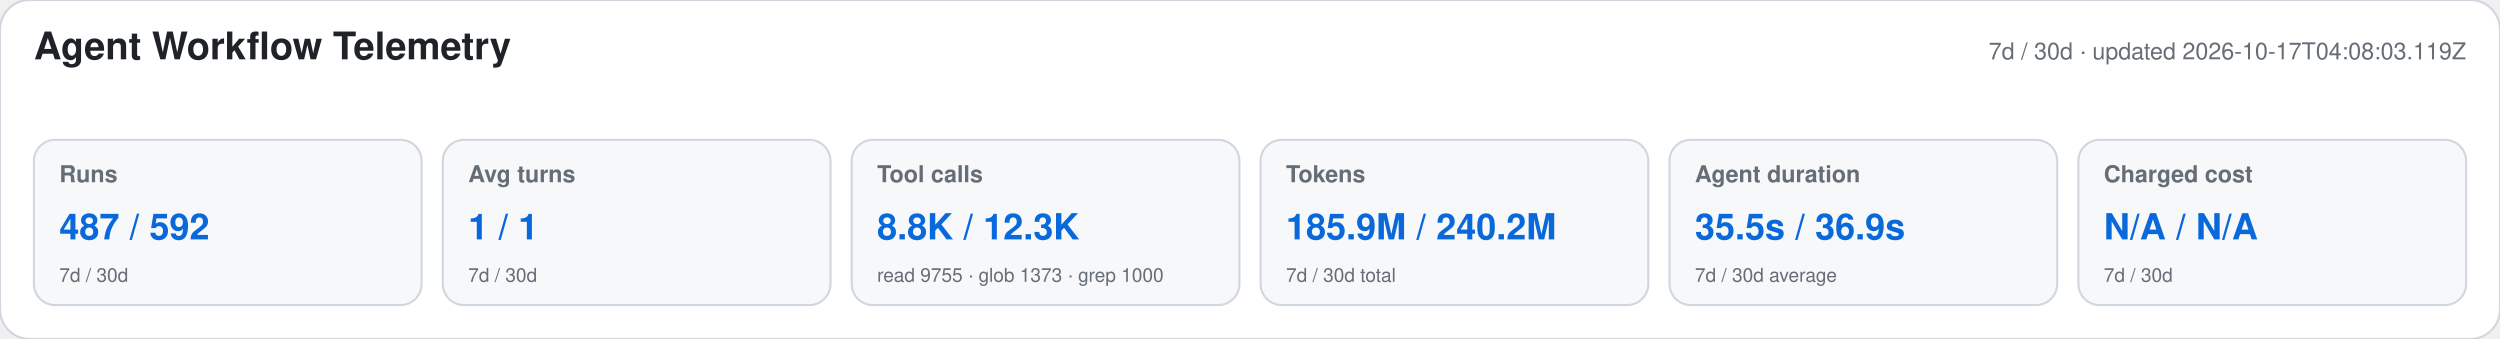
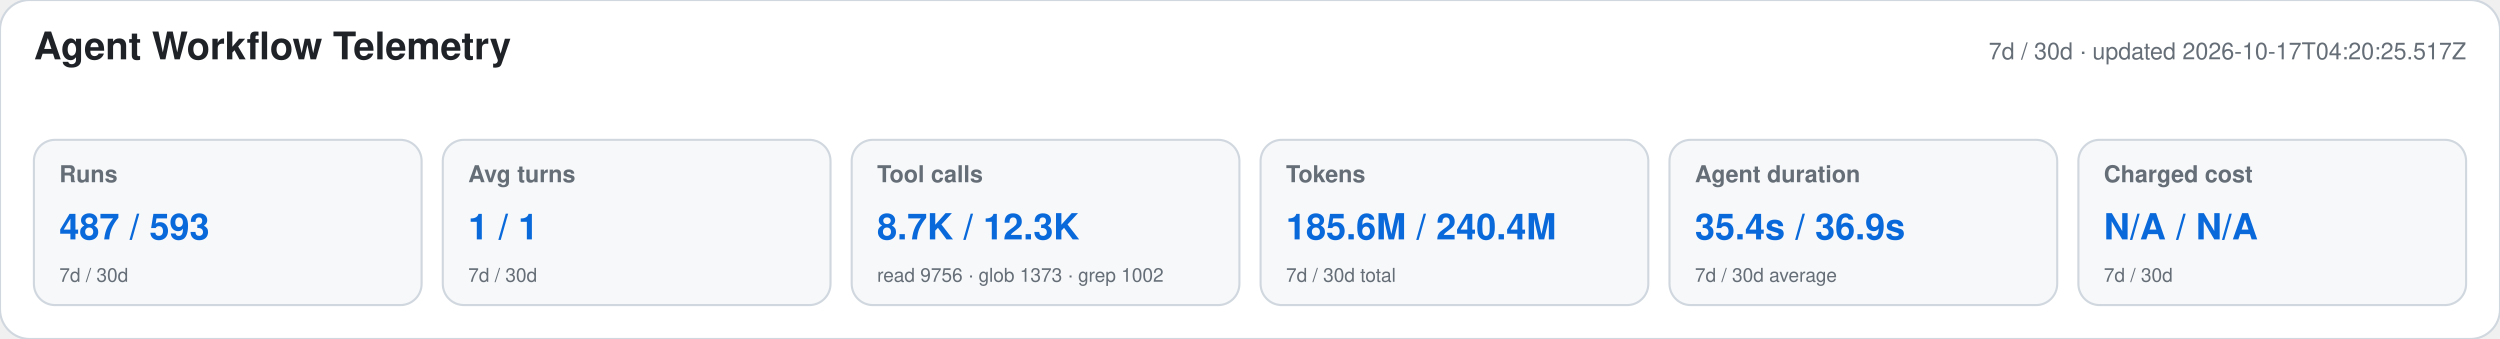
<svg xmlns="http://www.w3.org/2000/svg" width="1180" height="160" viewBox="0 0 1180 160" role="img" aria-labelledby="title desc">
  <style>text{font-family:-apple-system,BlinkMacSystemFont,"Segoe UI",Helvetica,Arial,sans-serif}.heading{font-size:18px;font-weight:650;fill:#1f2328}.meta,.label,.secondary{fill:#656d76}.meta,.label{font-size:11px}.label{font-weight:600}.primary{font-size:17px;font-weight:700;fill:#0969da}.secondary{font-size:9px}</style>
  <rect width="1180" height="160" rx="14" fill="#ffffff" stroke="#d0d7de" />
  <text x="16" y="28" class="heading">Agent Workflow Telemetry</text>
-   <text x="1164" y="28" text-anchor="end" class="meta">7d / 30d · updated 2026-10-17T04:08:03.119Z</text>
+   <text x="1164" y="28" text-anchor="end" class="meta">7d / 30d · updated 2026-10-17T04:20:25.517Z</text>
  <g>
    <rect x="16" y="66" width="183" height="78" rx="10" fill="#f6f8fa" stroke="#d0d7de" />
    <text x="28" y="86" class="label">Runs</text>
-     <text x="28" y="113" class="primary">487 / 592</text>
+     <text x="28" y="113" class="primary">487 / 593</text>
    <text x="28" y="133" class="secondary">7d / 30d</text>
  </g>
  <g>
    <rect x="209" y="66" width="183" height="78" rx="10" fill="#f6f8fa" stroke="#d0d7de" />
    <text x="221" y="86" class="label">Avg turns</text>
    <text x="221" y="113" class="primary">1 / 1</text>
    <text x="221" y="133" class="secondary">7d / 30d</text>
  </g>
  <g>
    <rect x="402" y="66" width="183" height="78" rx="10" fill="#f6f8fa" stroke="#d0d7de" />
    <text x="414" y="86" class="label">Tool calls</text>
-     <text x="414" y="113" class="primary">8.8K / 12.3K</text>
-     <text x="414" y="133" class="secondary">read 9755 · glob 1373 · grep 1000</text>
+     <text x="414" y="113" class="primary">8.7K / 12.3K</text>
+     <text x="414" y="133" class="secondary">read 9756 · glob 1373 · grep 1002</text>
  </g>
  <g>
    <rect x="595" y="66" width="183" height="78" rx="10" fill="#f6f8fa" stroke="#d0d7de" />
    <text x="607" y="86" class="label">Tokens</text>
-     <text x="607" y="113" class="primary">185.9M / 240.2M</text>
+     <text x="607" y="113" class="primary">185.6M / 240.4M</text>
    <text x="607" y="133" class="secondary">7d / 30d total</text>
  </g>
  <g>
    <rect x="788" y="66" width="183" height="78" rx="10" fill="#f6f8fa" stroke="#d0d7de" />
    <text x="800" y="86" class="label">Agent duration</text>
-     <text x="800" y="113" class="primary">35.5s / 36.9s</text>
+     <text x="800" y="113" class="primary">35.4s / 36.9s</text>
    <text x="800" y="133" class="secondary">7d / 30d average</text>
  </g>
  <g>
    <rect x="981" y="66" width="183" height="78" rx="10" fill="#f6f8fa" stroke="#d0d7de" />
    <text x="993" y="86" class="label">Charged cost</text>
    <text x="993" y="113" class="primary">N/A / N/A</text>
    <text x="993" y="133" class="secondary">7d / 30d</text>
  </g>
</svg>
